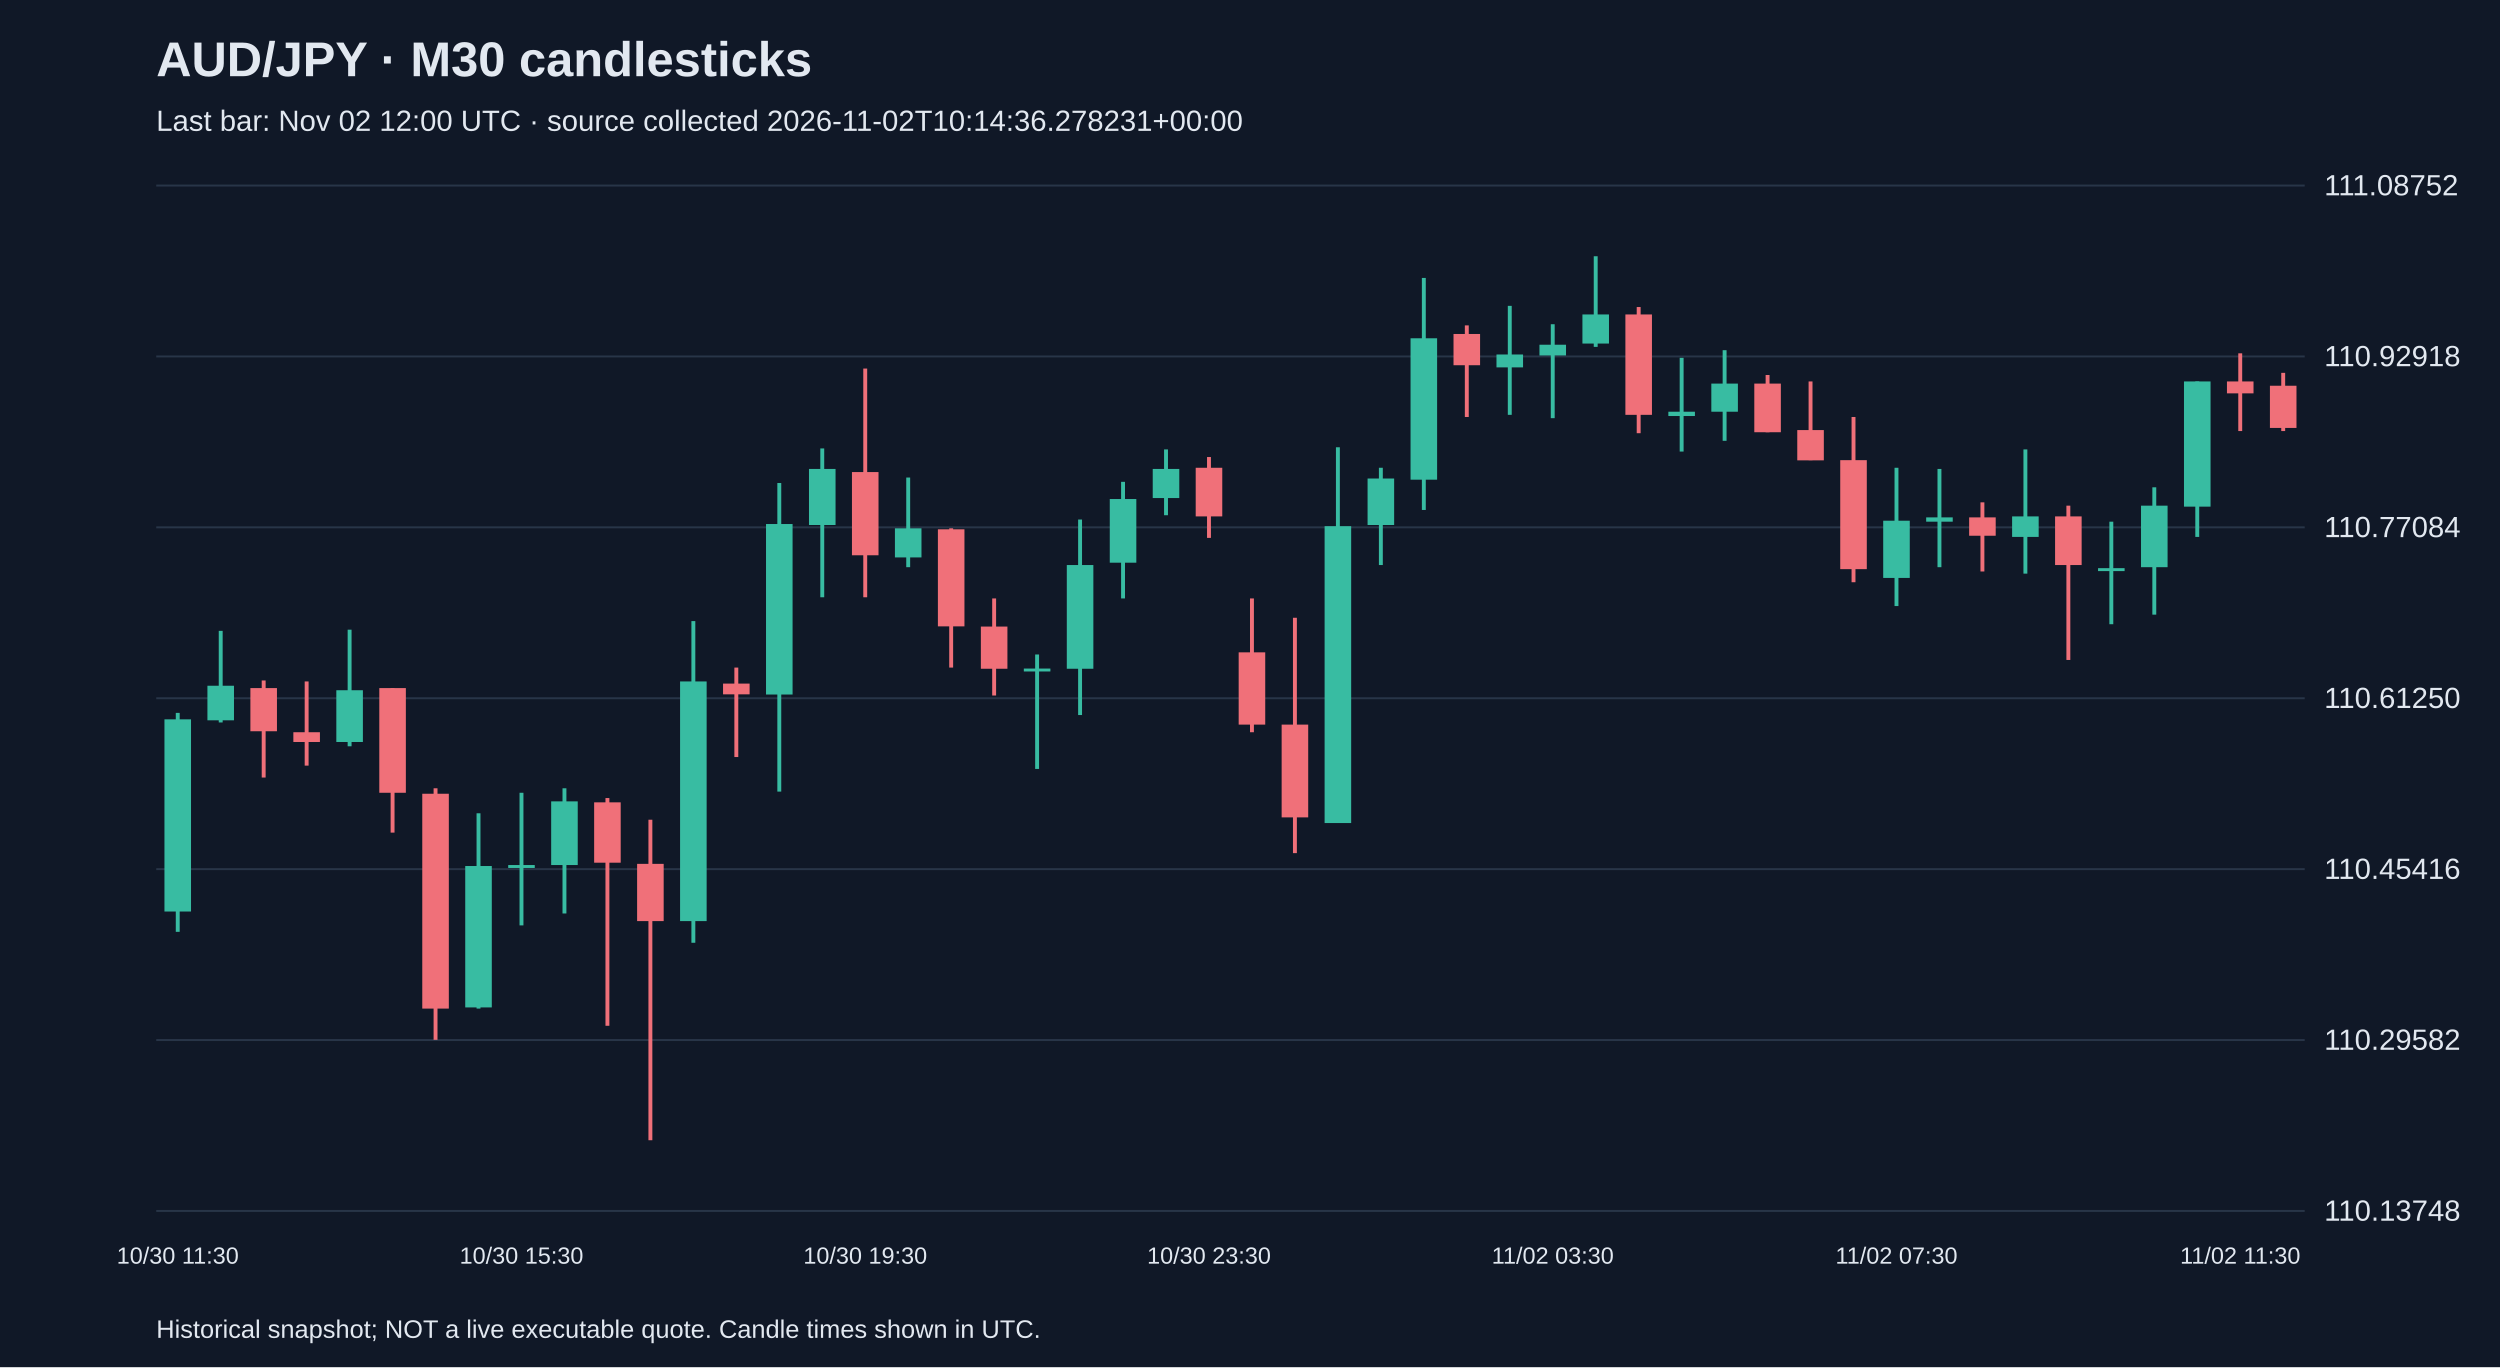
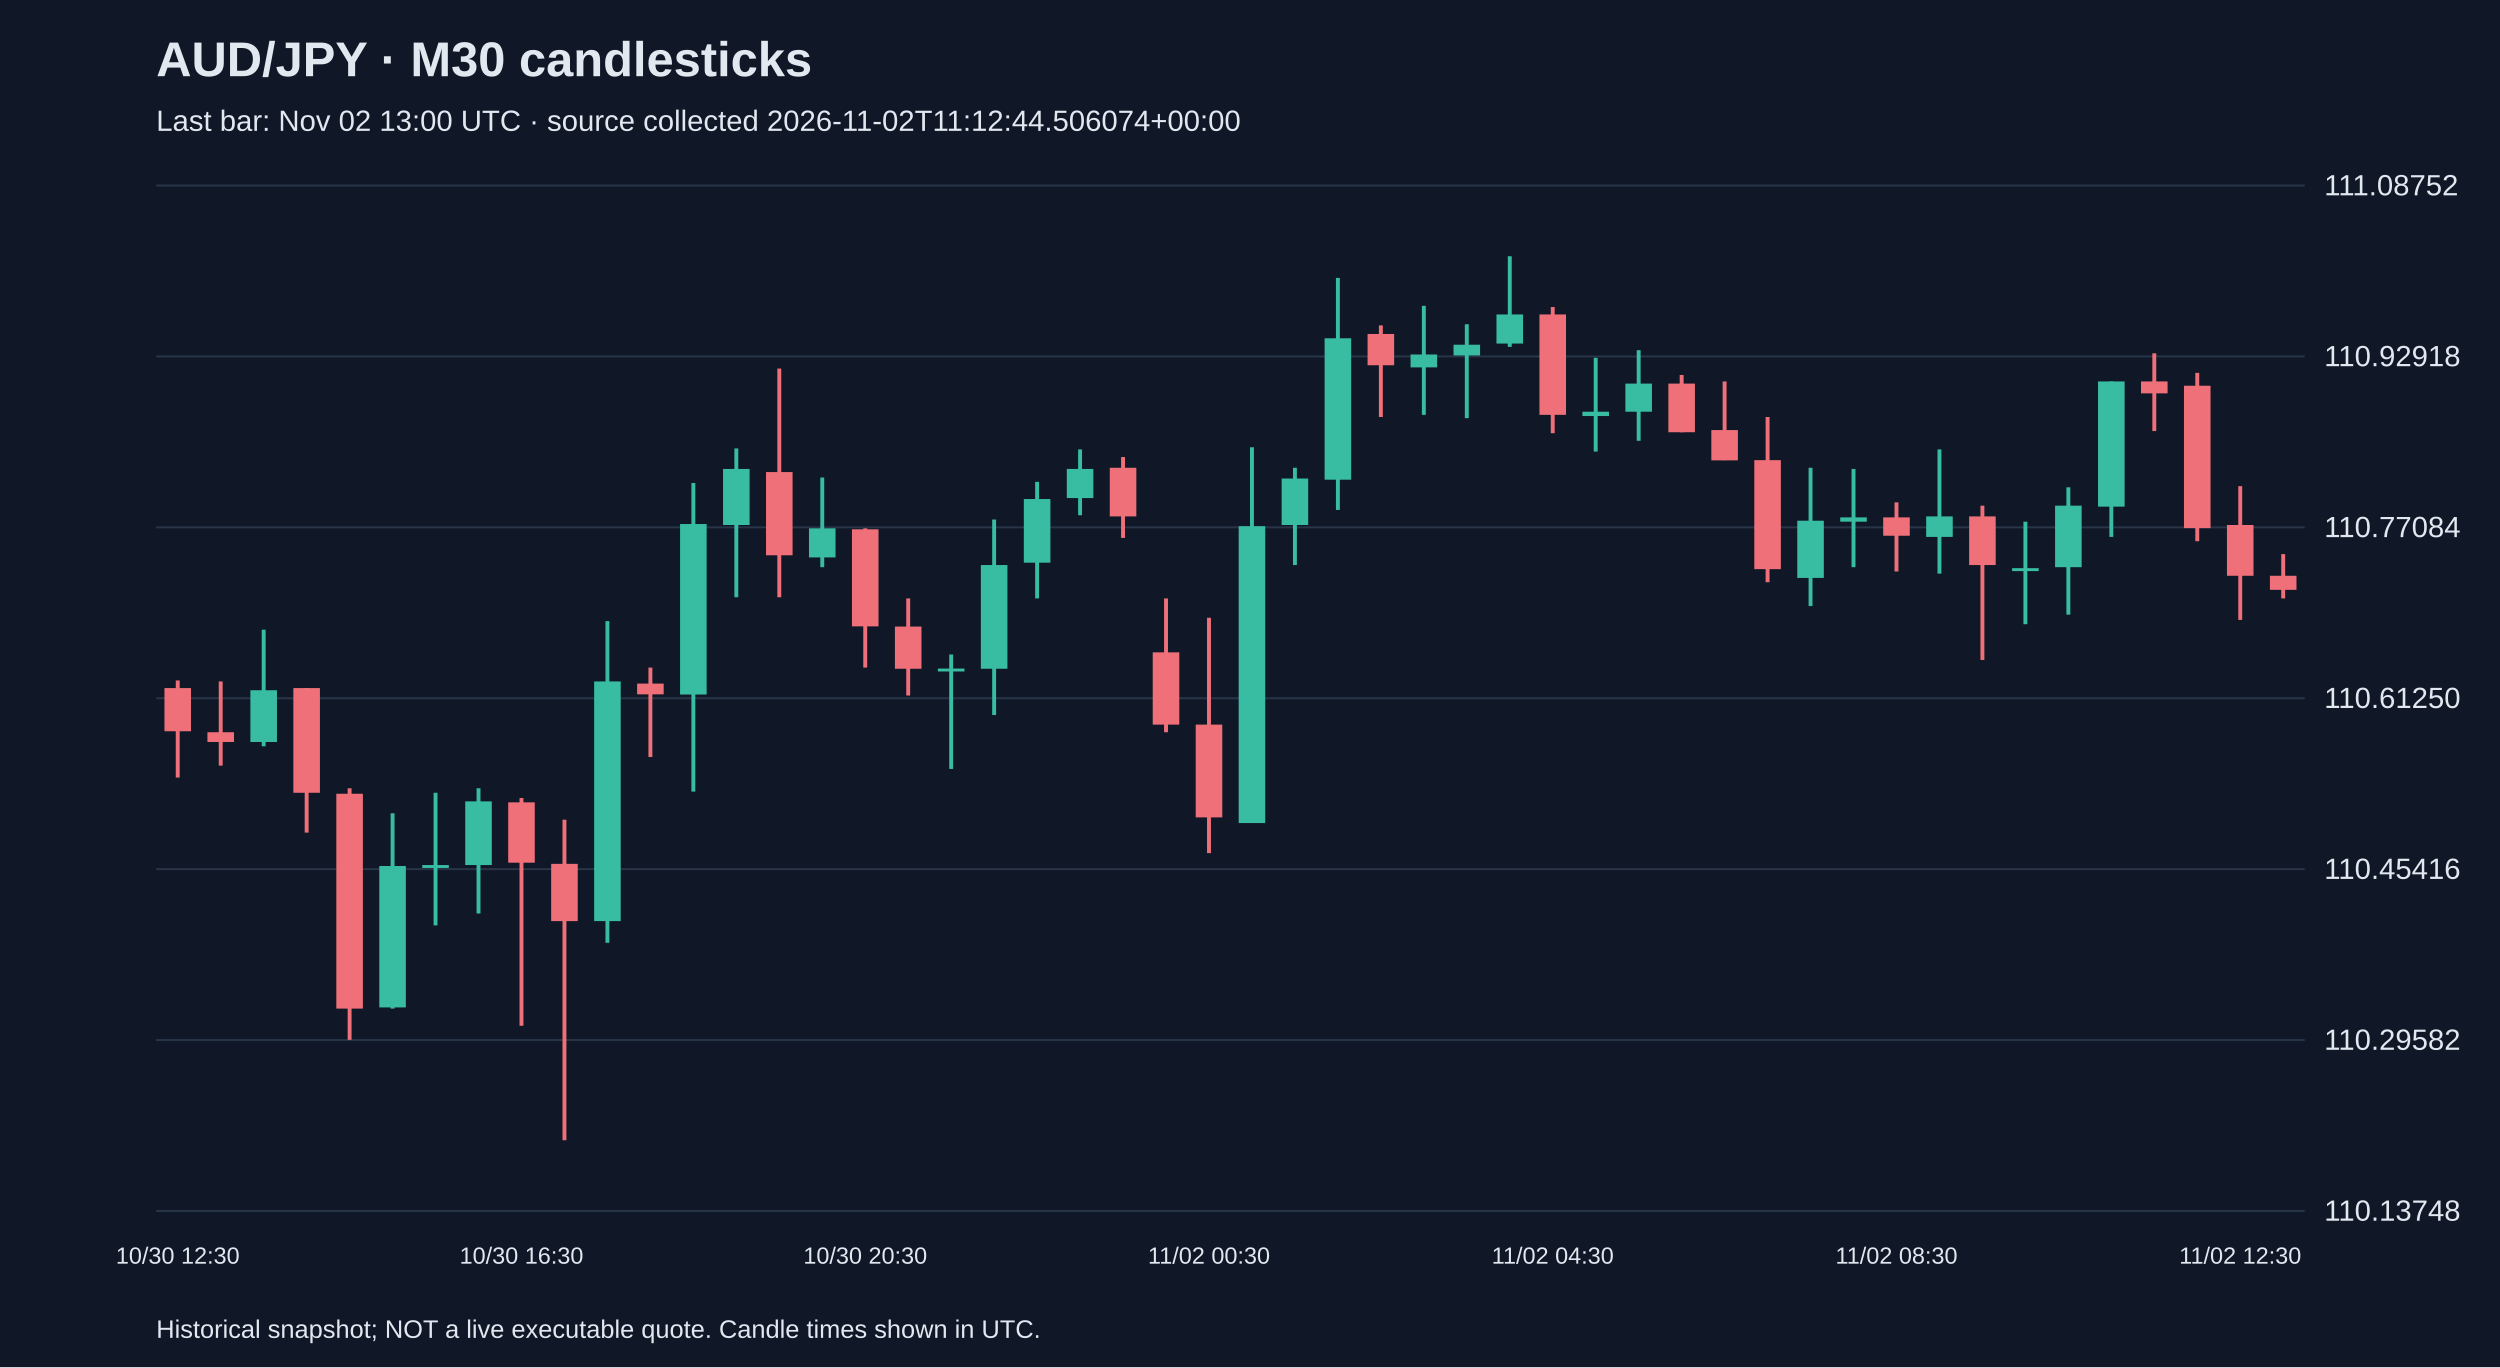
<svg xmlns="http://www.w3.org/2000/svg" viewBox="0 0 1280 700">
  <rect width="100%" height="100%" fill="#101827" />
  <style>text{font-family:Arial,sans-serif;fill:#e2e8f0}</style>
  <text x="80" y="39" font-size="25" font-weight="bold">AUD/JPY · M30 candlesticks</text>
-   <text x="80" y="67" font-size="15" fill="#a6b1c5">Last bar: Nov 02 12:00 UTC · source collected 2026-11-02T10:14:36.278231+00:00</text>
+   <text x="80" y="67" font-size="15" fill="#a6b1c5">Last bar: Nov 02 13:00 UTC · source collected 2026-11-02T11:12:44.506074+00:00</text>
  <line x1="80" y1="620.0" x2="1180" y2="620.0" stroke="#283548" />
  <text x="1190" y="625.0" font-size="15">110.13748</text>
  <line x1="80" y1="532.5" x2="1180" y2="532.5" stroke="#283548" />
  <text x="1190" y="537.5" font-size="15">110.29582</text>
  <line x1="80" y1="445.0" x2="1180" y2="445.0" stroke="#283548" />
  <text x="1190" y="450.0" font-size="15">110.45416</text>
  <line x1="80" y1="357.5" x2="1180" y2="357.5" stroke="#283548" />
  <text x="1190" y="362.5" font-size="15">110.61250</text>
  <line x1="80" y1="270.0" x2="1180" y2="270.0" stroke="#283548" />
  <text x="1190" y="275.0" font-size="15">110.77084</text>
  <line x1="80" y1="182.5" x2="1180" y2="182.5" stroke="#283548" />
  <text x="1190" y="187.5" font-size="15">110.92918</text>
  <line x1="80" y1="95.0" x2="1180" y2="95.0" stroke="#283548" />
  <text x="1190" y="100.0" font-size="15">111.08752</text>
-   <line x1="91.0" y1="365.0" x2="91.0" y2="477.1" stroke="#38bca2" stroke-width="2" />
-   <rect x="84.2" y="368.3" width="13.6" height="98.4" fill="#38bca2" />
-   <text x="91.0" y="647" text-anchor="middle" font-size="12">10/30 11:30</text>
-   <line x1="113.0" y1="323.0" x2="113.0" y2="369.9" stroke="#38bca2" stroke-width="2" />
-   <rect x="106.2" y="351.1" width="13.6" height="17.7" fill="#38bca2" />
-   <line x1="135.0" y1="348.4" x2="135.0" y2="398.1" stroke="#f07079" stroke-width="2" />
-   <rect x="128.2" y="352.3" width="13.6" height="22.1" fill="#f07079" />
-   <line x1="157.0" y1="348.9" x2="157.0" y2="392.0" stroke="#f07079" stroke-width="2" />
-   <rect x="150.2" y="374.9" width="13.6" height="5.0" fill="#f07079" />
-   <line x1="179.0" y1="322.4" x2="179.0" y2="382.1" stroke="#38bca2" stroke-width="2" />
-   <rect x="172.2" y="353.4" width="13.6" height="26.5" fill="#38bca2" />
-   <line x1="201.0" y1="352.3" x2="201.0" y2="426.3" stroke="#f07079" stroke-width="2" />
-   <rect x="194.2" y="352.3" width="13.6" height="53.6" fill="#f07079" />
-   <line x1="223.0" y1="403.6" x2="223.0" y2="532.4" stroke="#f07079" stroke-width="2" />
-   <rect x="216.2" y="406.4" width="13.6" height="110.0" fill="#f07079" />
-   <line x1="245.0" y1="416.4" x2="245.0" y2="516.4" stroke="#38bca2" stroke-width="2" />
-   <rect x="238.2" y="443.4" width="13.6" height="72.4" fill="#38bca2" />
-   <line x1="267.0" y1="405.9" x2="267.0" y2="473.8" stroke="#38bca2" stroke-width="2" />
-   <rect x="260.2" y="442.9" width="13.6" height="1.5" fill="#38bca2" />
-   <text x="267.0" y="647" text-anchor="middle" font-size="12">10/30 15:30</text>
-   <line x1="289.0" y1="403.6" x2="289.0" y2="467.7" stroke="#38bca2" stroke-width="2" />
-   <rect x="282.2" y="410.3" width="13.6" height="32.6" fill="#38bca2" />
-   <line x1="311.0" y1="408.6" x2="311.0" y2="525.2" stroke="#f07079" stroke-width="2" />
-   <rect x="304.2" y="410.8" width="13.6" height="30.9" fill="#f07079" />
-   <line x1="333.0" y1="419.7" x2="333.0" y2="583.8" stroke="#f07079" stroke-width="2" />
-   <rect x="326.2" y="442.3" width="13.6" height="29.3" fill="#f07079" />
-   <line x1="355.0" y1="318.0" x2="355.0" y2="482.7" stroke="#38bca2" stroke-width="2" />
-   <rect x="348.2" y="348.9" width="13.6" height="122.7" fill="#38bca2" />
-   <line x1="377.0" y1="341.8" x2="377.0" y2="387.6" stroke="#f07079" stroke-width="2" />
-   <rect x="370.2" y="350.0" width="13.6" height="5.5" fill="#f07079" />
-   <line x1="399.0" y1="247.3" x2="399.0" y2="405.3" stroke="#38bca2" stroke-width="2" />
-   <rect x="392.2" y="268.3" width="13.6" height="87.3" fill="#38bca2" />
-   <line x1="421.0" y1="229.6" x2="421.0" y2="305.8" stroke="#38bca2" stroke-width="2" />
-   <rect x="414.2" y="240.1" width="13.6" height="28.7" fill="#38bca2" />
-   <line x1="443.0" y1="188.7" x2="443.0" y2="305.8" stroke="#f07079" stroke-width="2" />
-   <rect x="436.2" y="241.7" width="13.6" height="42.6" fill="#f07079" />
-   <text x="443.0" y="647" text-anchor="middle" font-size="12">10/30 19:30</text>
-   <line x1="465.0" y1="244.5" x2="465.0" y2="290.4" stroke="#38bca2" stroke-width="2" />
-   <rect x="458.2" y="270.5" width="13.6" height="14.9" fill="#38bca2" />
-   <line x1="487.0" y1="270.5" x2="487.0" y2="341.8" stroke="#f07079" stroke-width="2" />
-   <rect x="480.2" y="271.0" width="13.6" height="49.7" fill="#f07079" />
-   <line x1="509.0" y1="306.4" x2="509.0" y2="356.1" stroke="#f07079" stroke-width="2" />
-   <rect x="502.2" y="320.8" width="13.6" height="21.6" fill="#f07079" />
-   <line x1="531.0" y1="335.1" x2="531.0" y2="393.7" stroke="#38bca2" stroke-width="2" />
-   <rect x="524.2" y="342.3" width="13.6" height="1.5" fill="#38bca2" />
-   <line x1="553.0" y1="266.0" x2="553.0" y2="366.1" stroke="#38bca2" stroke-width="2" />
-   <rect x="546.2" y="289.3" width="13.6" height="53.1" fill="#38bca2" />
-   <line x1="575.0" y1="246.7" x2="575.0" y2="306.4" stroke="#38bca2" stroke-width="2" />
-   <rect x="568.2" y="255.5" width="13.6" height="32.6" fill="#38bca2" />
-   <line x1="597.0" y1="230.1" x2="597.0" y2="263.8" stroke="#38bca2" stroke-width="2" />
-   <rect x="590.2" y="240.1" width="13.6" height="14.9" fill="#38bca2" />
-   <line x1="619.0" y1="234.0" x2="619.0" y2="275.4" stroke="#f07079" stroke-width="2" />
-   <rect x="612.2" y="239.5" width="13.6" height="24.9" fill="#f07079" />
-   <text x="619.0" y="647" text-anchor="middle" font-size="12">10/30 23:30</text>
-   <line x1="641.0" y1="306.4" x2="641.0" y2="374.9" stroke="#f07079" stroke-width="2" />
-   <rect x="634.2" y="334.0" width="13.6" height="37.0" fill="#f07079" />
-   <line x1="663.0" y1="316.3" x2="663.0" y2="436.8" stroke="#f07079" stroke-width="2" />
-   <rect x="656.2" y="371.0" width="13.6" height="47.5" fill="#f07079" />
-   <line x1="685.0" y1="229.0" x2="685.0" y2="421.3" stroke="#38bca2" stroke-width="2" />
-   <rect x="678.2" y="269.4" width="13.6" height="152.0" fill="#38bca2" />
-   <line x1="707.0" y1="239.5" x2="707.0" y2="289.3" stroke="#38bca2" stroke-width="2" />
-   <rect x="700.2" y="245.0" width="13.6" height="23.8" fill="#38bca2" />
-   <line x1="729.0" y1="142.3" x2="729.0" y2="261.1" stroke="#38bca2" stroke-width="2" />
-   <rect x="722.2" y="173.2" width="13.6" height="72.4" fill="#38bca2" />
-   <line x1="751.0" y1="166.6" x2="751.0" y2="213.5" stroke="#f07079" stroke-width="2" />
-   <rect x="744.2" y="171.0" width="13.6" height="16.0" fill="#f07079" />
-   <line x1="773.0" y1="156.6" x2="773.0" y2="212.4" stroke="#38bca2" stroke-width="2" />
-   <rect x="766.2" y="181.5" width="13.6" height="6.6" fill="#38bca2" />
-   <line x1="795.0" y1="166.0" x2="795.0" y2="214.1" stroke="#38bca2" stroke-width="2" />
-   <rect x="788.2" y="176.5" width="13.6" height="5.5" fill="#38bca2" />
-   <text x="795.0" y="647" text-anchor="middle" font-size="12">11/02 03:30</text>
-   <line x1="817.0" y1="131.2" x2="817.0" y2="177.6" stroke="#38bca2" stroke-width="2" />
-   <rect x="810.2" y="161.0" width="13.6" height="14.9" fill="#38bca2" />
-   <line x1="839.0" y1="157.2" x2="839.0" y2="221.8" stroke="#f07079" stroke-width="2" />
-   <rect x="832.2" y="161.0" width="13.6" height="51.4" fill="#f07079" />
-   <line x1="861.0" y1="183.2" x2="861.0" y2="231.2" stroke="#38bca2" stroke-width="2" />
-   <rect x="854.2" y="210.8" width="13.6" height="2.2" fill="#38bca2" />
-   <line x1="883.0" y1="179.3" x2="883.0" y2="225.7" stroke="#38bca2" stroke-width="2" />
-   <rect x="876.2" y="196.4" width="13.6" height="14.4" fill="#38bca2" />
-   <line x1="905.0" y1="192.0" x2="905.0" y2="221.3" stroke="#f07079" stroke-width="2" />
-   <rect x="898.2" y="196.4" width="13.6" height="24.9" fill="#f07079" />
-   <line x1="927.0" y1="195.3" x2="927.0" y2="235.6" stroke="#f07079" stroke-width="2" />
-   <rect x="920.2" y="220.2" width="13.6" height="15.5" fill="#f07079" />
-   <line x1="949.0" y1="213.5" x2="949.0" y2="298.1" stroke="#f07079" stroke-width="2" />
-   <rect x="942.2" y="235.6" width="13.6" height="55.8" fill="#f07079" />
-   <line x1="971.0" y1="239.5" x2="971.0" y2="310.3" stroke="#38bca2" stroke-width="2" />
-   <rect x="964.2" y="266.6" width="13.6" height="29.3" fill="#38bca2" />
-   <text x="971.0" y="647" text-anchor="middle" font-size="12">11/02 07:30</text>
-   <line x1="993.0" y1="240.1" x2="993.0" y2="290.4" stroke="#38bca2" stroke-width="2" />
-   <rect x="986.2" y="264.9" width="13.6" height="2.2" fill="#38bca2" />
-   <line x1="1015.0" y1="257.2" x2="1015.0" y2="292.6" stroke="#f07079" stroke-width="2" />
-   <rect x="1008.2" y="264.9" width="13.6" height="9.4" fill="#f07079" />
-   <line x1="1037.0" y1="230.1" x2="1037.0" y2="293.7" stroke="#38bca2" stroke-width="2" />
-   <rect x="1030.2" y="264.4" width="13.6" height="10.5" fill="#38bca2" />
-   <line x1="1059.0" y1="258.9" x2="1059.0" y2="337.9" stroke="#f07079" stroke-width="2" />
-   <rect x="1052.2" y="264.4" width="13.6" height="24.9" fill="#f07079" />
-   <line x1="1081.0" y1="267.1" x2="1081.0" y2="319.6" stroke="#38bca2" stroke-width="2" />
-   <rect x="1074.2" y="290.9" width="13.6" height="1.5" fill="#38bca2" />
-   <line x1="1103.0" y1="249.5" x2="1103.0" y2="314.7" stroke="#38bca2" stroke-width="2" />
-   <rect x="1096.2" y="258.9" width="13.6" height="31.5" fill="#38bca2" />
-   <line x1="1125.0" y1="195.3" x2="1125.0" y2="274.9" stroke="#38bca2" stroke-width="2" />
-   <rect x="1118.2" y="195.3" width="13.6" height="64.1" fill="#38bca2" />
-   <line x1="1147.0" y1="180.9" x2="1147.0" y2="220.7" stroke="#f07079" stroke-width="2" />
-   <rect x="1140.2" y="195.3" width="13.6" height="6.1" fill="#f07079" />
-   <text x="1147.0" y="647" text-anchor="middle" font-size="12">11/02 11:30</text>
-   <line x1="1169.0" y1="190.9" x2="1169.0" y2="220.7" stroke="#f07079" stroke-width="2" />
-   <rect x="1162.2" y="197.5" width="13.6" height="21.6" fill="#f07079" />
+   <line x1="91.0" y1="348.4" x2="91.0" y2="398.1" stroke="#f07079" stroke-width="2" />
+   <rect x="84.2" y="352.3" width="13.6" height="22.1" fill="#f07079" />
+   <text x="91.0" y="647" text-anchor="middle" font-size="12">10/30 12:30</text>
+   <line x1="113.0" y1="348.9" x2="113.0" y2="392.0" stroke="#f07079" stroke-width="2" />
+   <rect x="106.2" y="374.9" width="13.6" height="5.0" fill="#f07079" />
+   <line x1="135.0" y1="322.4" x2="135.0" y2="382.1" stroke="#38bca2" stroke-width="2" />
+   <rect x="128.2" y="353.4" width="13.6" height="26.5" fill="#38bca2" />
+   <line x1="157.0" y1="352.3" x2="157.0" y2="426.3" stroke="#f07079" stroke-width="2" />
+   <rect x="150.2" y="352.3" width="13.6" height="53.6" fill="#f07079" />
+   <line x1="179.0" y1="403.6" x2="179.0" y2="532.4" stroke="#f07079" stroke-width="2" />
+   <rect x="172.2" y="406.4" width="13.6" height="110.0" fill="#f07079" />
+   <line x1="201.0" y1="416.4" x2="201.0" y2="516.4" stroke="#38bca2" stroke-width="2" />
+   <rect x="194.2" y="443.4" width="13.6" height="72.4" fill="#38bca2" />
+   <line x1="223.0" y1="405.9" x2="223.0" y2="473.8" stroke="#38bca2" stroke-width="2" />
+   <rect x="216.2" y="442.9" width="13.6" height="1.5" fill="#38bca2" />
+   <line x1="245.0" y1="403.6" x2="245.0" y2="467.7" stroke="#38bca2" stroke-width="2" />
+   <rect x="238.2" y="410.3" width="13.6" height="32.6" fill="#38bca2" />
+   <line x1="267.0" y1="408.6" x2="267.0" y2="525.2" stroke="#f07079" stroke-width="2" />
+   <rect x="260.2" y="410.8" width="13.6" height="30.9" fill="#f07079" />
+   <text x="267.0" y="647" text-anchor="middle" font-size="12">10/30 16:30</text>
+   <line x1="289.0" y1="419.7" x2="289.0" y2="583.8" stroke="#f07079" stroke-width="2" />
+   <rect x="282.2" y="442.3" width="13.6" height="29.3" fill="#f07079" />
+   <line x1="311.0" y1="318.0" x2="311.0" y2="482.7" stroke="#38bca2" stroke-width="2" />
+   <rect x="304.2" y="348.9" width="13.6" height="122.7" fill="#38bca2" />
+   <line x1="333.0" y1="341.8" x2="333.0" y2="387.6" stroke="#f07079" stroke-width="2" />
+   <rect x="326.2" y="350.0" width="13.6" height="5.5" fill="#f07079" />
+   <line x1="355.0" y1="247.3" x2="355.0" y2="405.3" stroke="#38bca2" stroke-width="2" />
+   <rect x="348.2" y="268.3" width="13.6" height="87.3" fill="#38bca2" />
+   <line x1="377.0" y1="229.6" x2="377.0" y2="305.8" stroke="#38bca2" stroke-width="2" />
+   <rect x="370.2" y="240.1" width="13.6" height="28.7" fill="#38bca2" />
+   <line x1="399.0" y1="188.7" x2="399.0" y2="305.8" stroke="#f07079" stroke-width="2" />
+   <rect x="392.2" y="241.7" width="13.6" height="42.6" fill="#f07079" />
+   <line x1="421.0" y1="244.5" x2="421.0" y2="290.4" stroke="#38bca2" stroke-width="2" />
+   <rect x="414.2" y="270.5" width="13.6" height="14.9" fill="#38bca2" />
+   <line x1="443.0" y1="270.5" x2="443.0" y2="341.8" stroke="#f07079" stroke-width="2" />
+   <rect x="436.2" y="271.0" width="13.6" height="49.7" fill="#f07079" />
+   <text x="443.0" y="647" text-anchor="middle" font-size="12">10/30 20:30</text>
+   <line x1="465.0" y1="306.4" x2="465.0" y2="356.1" stroke="#f07079" stroke-width="2" />
+   <rect x="458.2" y="320.8" width="13.6" height="21.6" fill="#f07079" />
+   <line x1="487.0" y1="335.1" x2="487.0" y2="393.7" stroke="#38bca2" stroke-width="2" />
+   <rect x="480.2" y="342.3" width="13.6" height="1.5" fill="#38bca2" />
+   <line x1="509.0" y1="266.0" x2="509.0" y2="366.1" stroke="#38bca2" stroke-width="2" />
+   <rect x="502.2" y="289.3" width="13.6" height="53.1" fill="#38bca2" />
+   <line x1="531.0" y1="246.7" x2="531.0" y2="306.4" stroke="#38bca2" stroke-width="2" />
+   <rect x="524.2" y="255.5" width="13.6" height="32.6" fill="#38bca2" />
+   <line x1="553.0" y1="230.1" x2="553.0" y2="263.8" stroke="#38bca2" stroke-width="2" />
+   <rect x="546.2" y="240.1" width="13.6" height="14.9" fill="#38bca2" />
+   <line x1="575.0" y1="234.0" x2="575.0" y2="275.4" stroke="#f07079" stroke-width="2" />
+   <rect x="568.2" y="239.5" width="13.6" height="24.9" fill="#f07079" />
+   <line x1="597.0" y1="306.4" x2="597.0" y2="374.9" stroke="#f07079" stroke-width="2" />
+   <rect x="590.2" y="334.0" width="13.6" height="37.0" fill="#f07079" />
+   <line x1="619.0" y1="316.3" x2="619.0" y2="436.8" stroke="#f07079" stroke-width="2" />
+   <rect x="612.2" y="371.0" width="13.6" height="47.5" fill="#f07079" />
+   <text x="619.0" y="647" text-anchor="middle" font-size="12">11/02 00:30</text>
+   <line x1="641.0" y1="229.0" x2="641.0" y2="421.3" stroke="#38bca2" stroke-width="2" />
+   <rect x="634.2" y="269.4" width="13.6" height="152.0" fill="#38bca2" />
+   <line x1="663.0" y1="239.5" x2="663.0" y2="289.3" stroke="#38bca2" stroke-width="2" />
+   <rect x="656.2" y="245.0" width="13.6" height="23.8" fill="#38bca2" />
+   <line x1="685.0" y1="142.3" x2="685.0" y2="261.1" stroke="#38bca2" stroke-width="2" />
+   <rect x="678.2" y="173.2" width="13.6" height="72.4" fill="#38bca2" />
+   <line x1="707.0" y1="166.6" x2="707.0" y2="213.5" stroke="#f07079" stroke-width="2" />
+   <rect x="700.2" y="171.0" width="13.6" height="16.0" fill="#f07079" />
+   <line x1="729.0" y1="156.6" x2="729.0" y2="212.4" stroke="#38bca2" stroke-width="2" />
+   <rect x="722.2" y="181.5" width="13.6" height="6.6" fill="#38bca2" />
+   <line x1="751.0" y1="166.0" x2="751.0" y2="214.1" stroke="#38bca2" stroke-width="2" />
+   <rect x="744.2" y="176.5" width="13.6" height="5.5" fill="#38bca2" />
+   <line x1="773.0" y1="131.2" x2="773.0" y2="177.6" stroke="#38bca2" stroke-width="2" />
+   <rect x="766.2" y="161.0" width="13.6" height="14.9" fill="#38bca2" />
+   <line x1="795.0" y1="157.2" x2="795.0" y2="221.8" stroke="#f07079" stroke-width="2" />
+   <rect x="788.2" y="161.0" width="13.6" height="51.4" fill="#f07079" />
+   <text x="795.0" y="647" text-anchor="middle" font-size="12">11/02 04:30</text>
+   <line x1="817.0" y1="183.2" x2="817.0" y2="231.2" stroke="#38bca2" stroke-width="2" />
+   <rect x="810.2" y="210.8" width="13.6" height="2.2" fill="#38bca2" />
+   <line x1="839.0" y1="179.3" x2="839.0" y2="225.7" stroke="#38bca2" stroke-width="2" />
+   <rect x="832.2" y="196.4" width="13.6" height="14.4" fill="#38bca2" />
+   <line x1="861.0" y1="192.0" x2="861.0" y2="221.3" stroke="#f07079" stroke-width="2" />
+   <rect x="854.2" y="196.4" width="13.6" height="24.9" fill="#f07079" />
+   <line x1="883.0" y1="195.3" x2="883.0" y2="235.6" stroke="#f07079" stroke-width="2" />
+   <rect x="876.2" y="220.2" width="13.6" height="15.5" fill="#f07079" />
+   <line x1="905.0" y1="213.5" x2="905.0" y2="298.1" stroke="#f07079" stroke-width="2" />
+   <rect x="898.2" y="235.6" width="13.6" height="55.8" fill="#f07079" />
+   <line x1="927.0" y1="239.5" x2="927.0" y2="310.3" stroke="#38bca2" stroke-width="2" />
+   <rect x="920.2" y="266.6" width="13.6" height="29.3" fill="#38bca2" />
+   <line x1="949.0" y1="240.1" x2="949.0" y2="290.4" stroke="#38bca2" stroke-width="2" />
+   <rect x="942.2" y="264.9" width="13.6" height="2.2" fill="#38bca2" />
+   <line x1="971.0" y1="257.2" x2="971.0" y2="292.6" stroke="#f07079" stroke-width="2" />
+   <rect x="964.2" y="264.9" width="13.6" height="9.4" fill="#f07079" />
+   <text x="971.0" y="647" text-anchor="middle" font-size="12">11/02 08:30</text>
+   <line x1="993.0" y1="230.1" x2="993.0" y2="293.7" stroke="#38bca2" stroke-width="2" />
+   <rect x="986.2" y="264.4" width="13.6" height="10.5" fill="#38bca2" />
+   <line x1="1015.0" y1="258.9" x2="1015.0" y2="337.9" stroke="#f07079" stroke-width="2" />
+   <rect x="1008.2" y="264.4" width="13.6" height="24.9" fill="#f07079" />
+   <line x1="1037.0" y1="267.1" x2="1037.0" y2="319.6" stroke="#38bca2" stroke-width="2" />
+   <rect x="1030.2" y="290.9" width="13.6" height="1.5" fill="#38bca2" />
+   <line x1="1059.0" y1="249.5" x2="1059.0" y2="314.7" stroke="#38bca2" stroke-width="2" />
+   <rect x="1052.2" y="258.9" width="13.6" height="31.5" fill="#38bca2" />
+   <line x1="1081.0" y1="195.3" x2="1081.0" y2="274.9" stroke="#38bca2" stroke-width="2" />
+   <rect x="1074.2" y="195.3" width="13.6" height="64.1" fill="#38bca2" />
+   <line x1="1103.0" y1="180.9" x2="1103.0" y2="220.7" stroke="#f07079" stroke-width="2" />
+   <rect x="1096.2" y="195.3" width="13.6" height="6.1" fill="#f07079" />
+   <line x1="1125.0" y1="190.9" x2="1125.0" y2="277.1" stroke="#f07079" stroke-width="2" />
+   <rect x="1118.2" y="197.5" width="13.6" height="72.9" fill="#f07079" />
+   <line x1="1147.0" y1="248.9" x2="1147.0" y2="317.4" stroke="#f07079" stroke-width="2" />
+   <rect x="1140.2" y="268.8" width="13.6" height="26.0" fill="#f07079" />
+   <text x="1147.0" y="647" text-anchor="middle" font-size="12">11/02 12:30</text>
+   <line x1="1169.0" y1="283.7" x2="1169.0" y2="306.4" stroke="#f07079" stroke-width="2" />
+   <rect x="1162.2" y="294.8" width="13.6" height="7.2" fill="#f07079" />
  <text x="80" y="685" font-size="13">Historical snapshot; NOT a live executable quote. Candle times shown in UTC.</text>
</svg>
